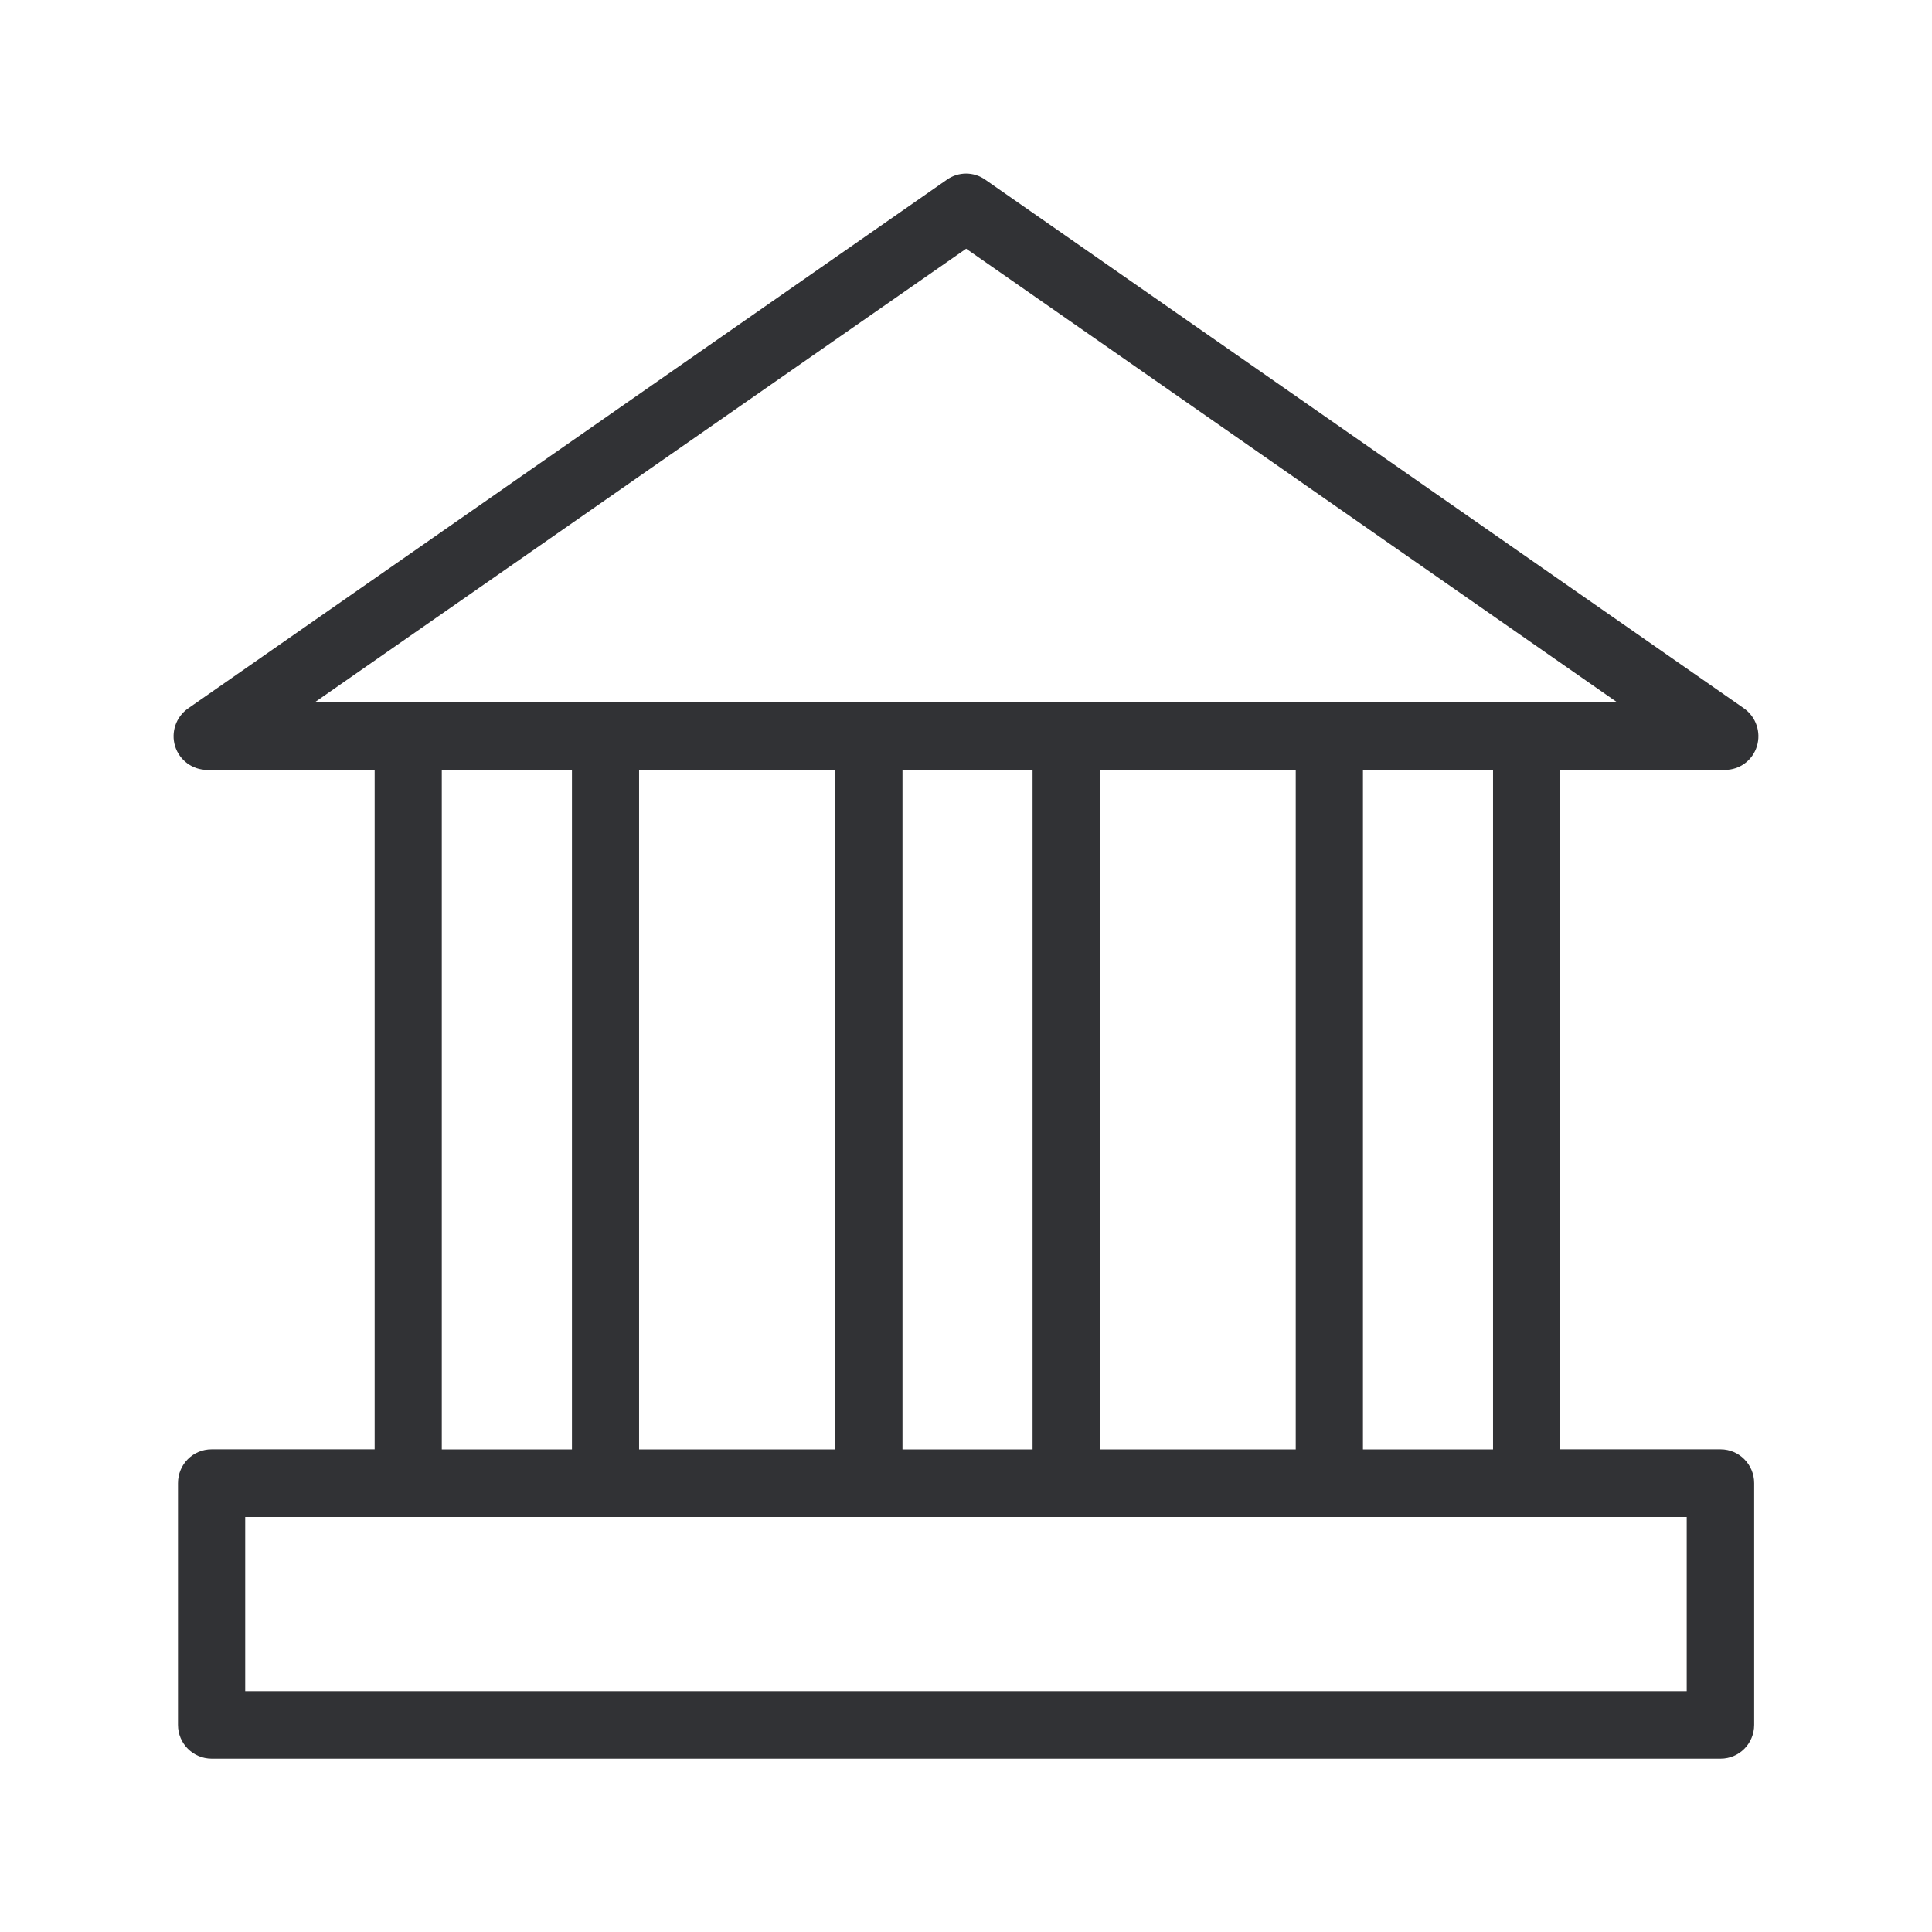
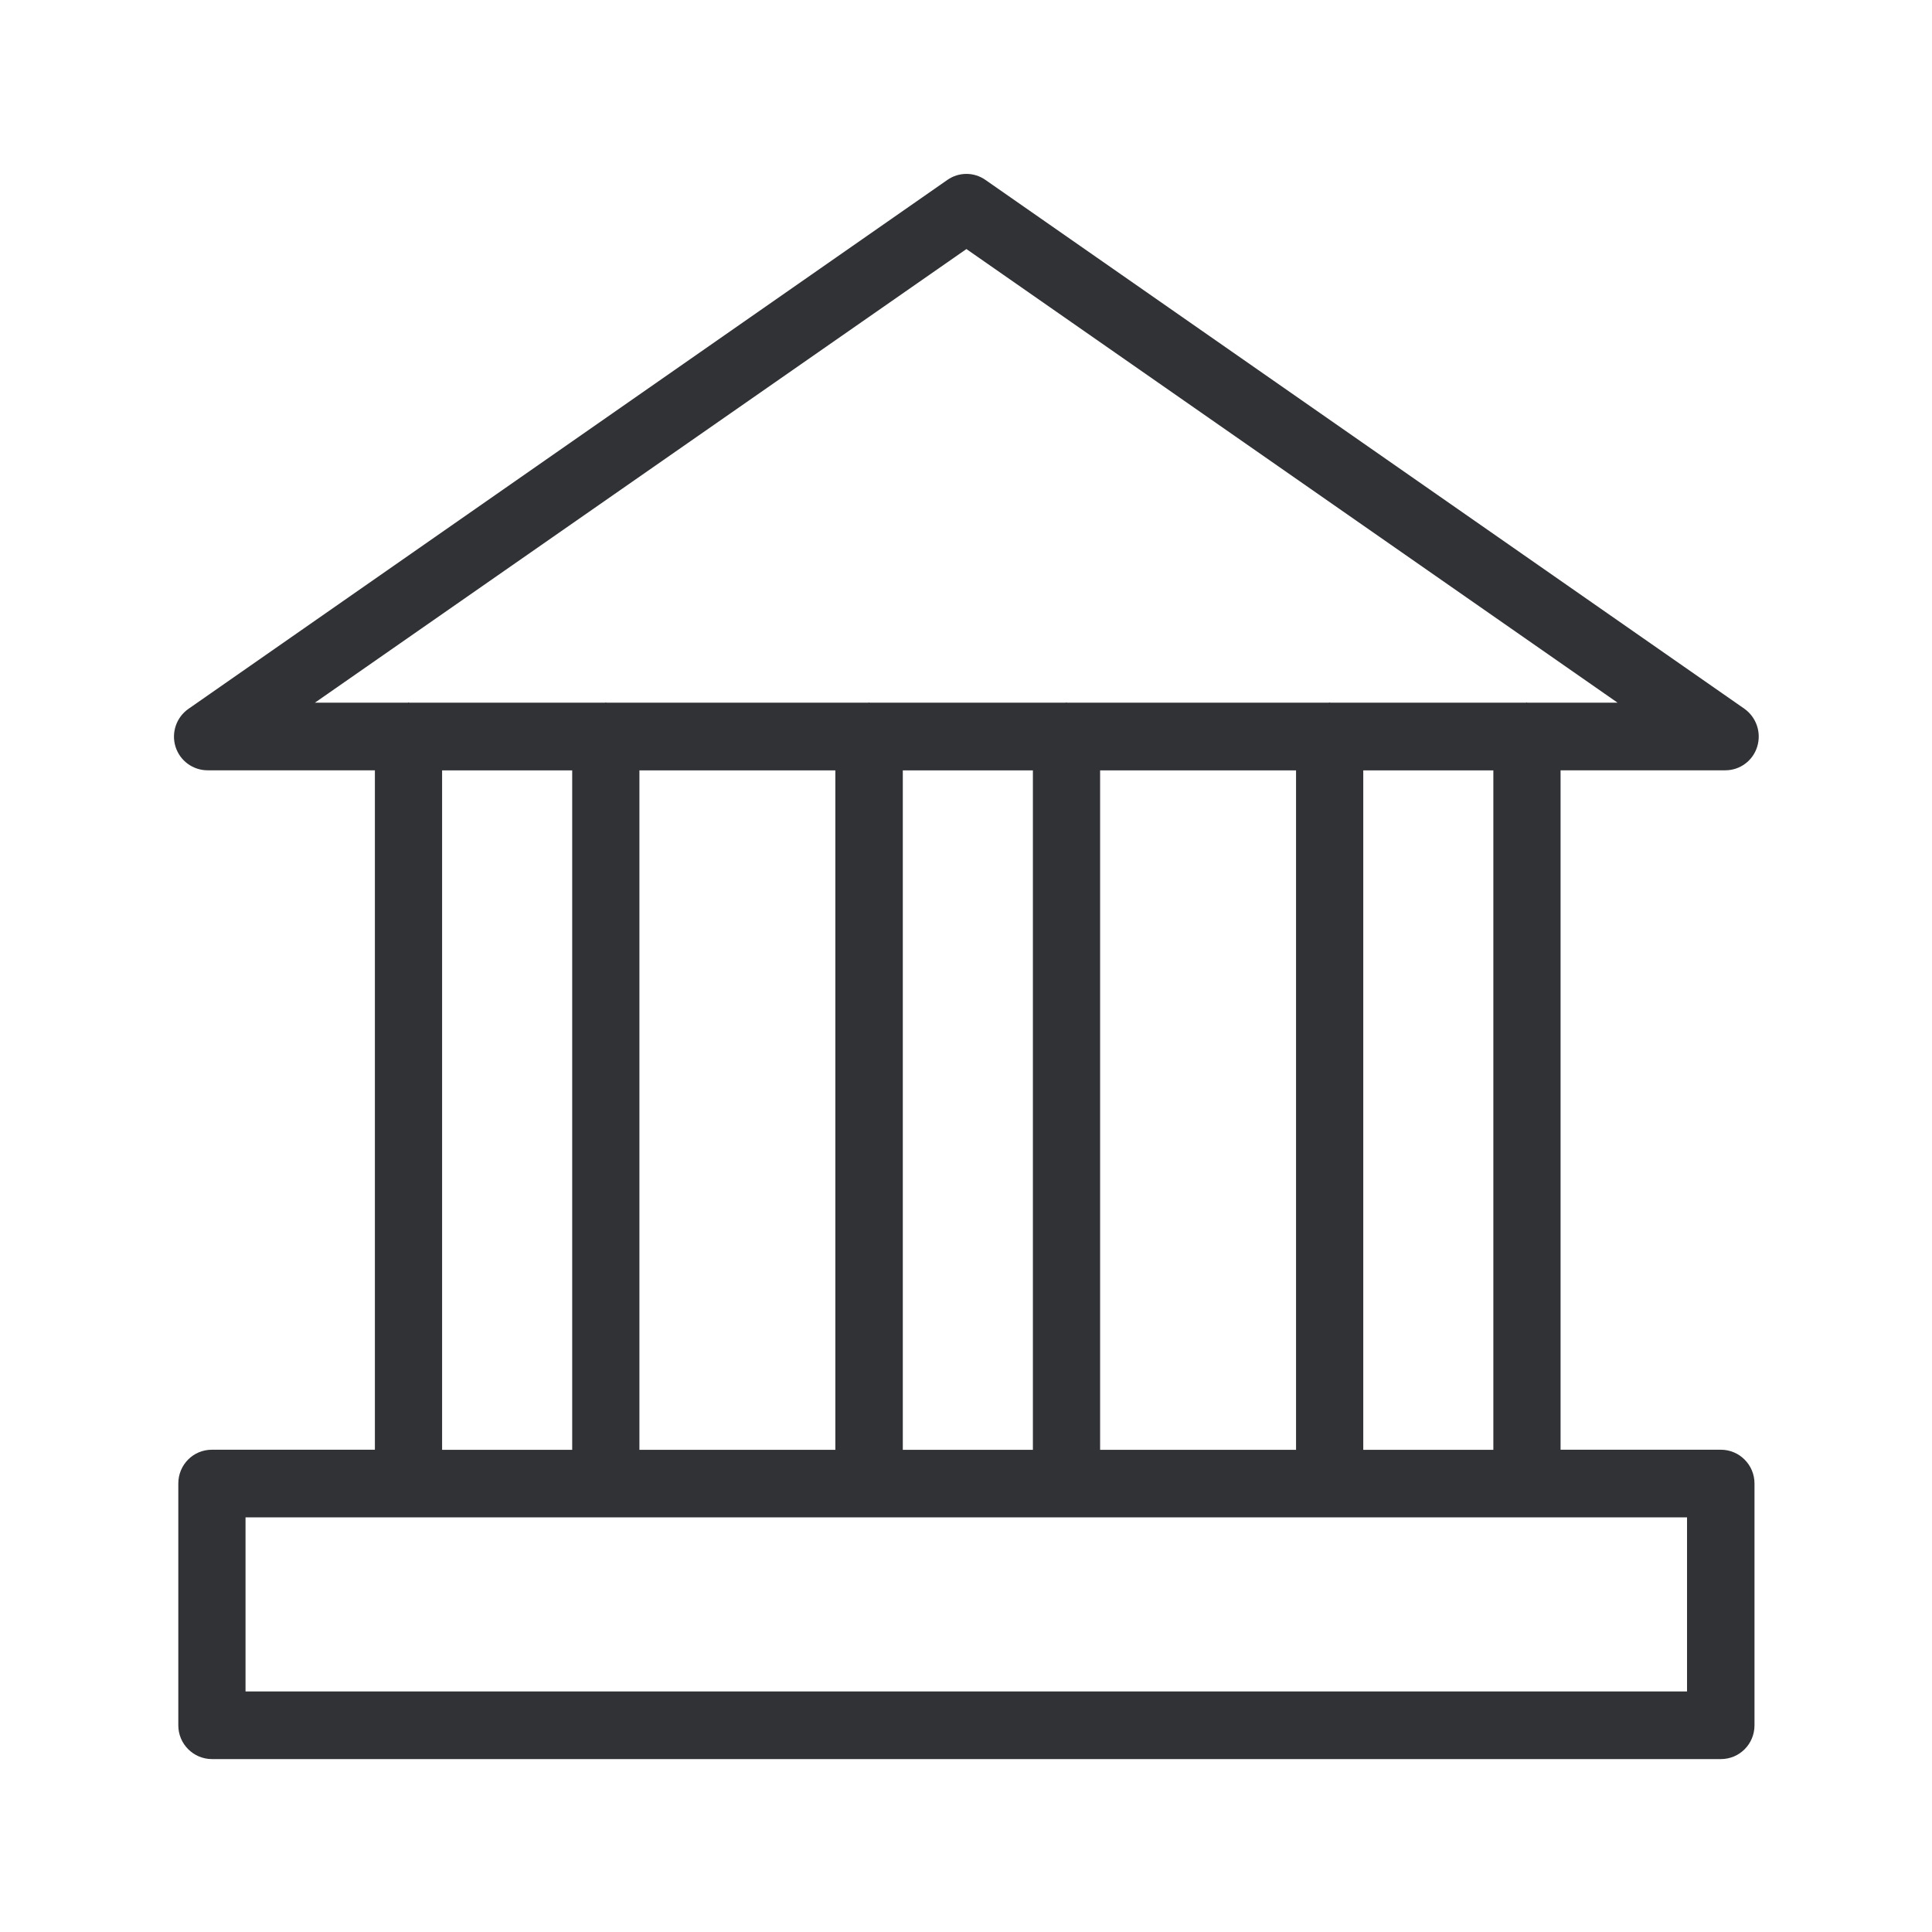
<svg xmlns="http://www.w3.org/2000/svg" width="24" height="24" viewBox="0 0 24 24">
-   <path d="M11.763 2.232c.143-.101.333-.101.476 0L21.665 8.8a.424.424 0 01.16.47.414.414 0 01-.398.294h-2.045v8.44h1.992c.23 0 .417.188.417.42v3.003c0 .232-.185.42-.417.42H2.628a.419.419 0 01-.417-.42v-3.003c0-.232.185-.42.417-.42h2.026v-8.44H2.575a.418.418 0 01-.4-.294.421.421 0 01.162-.47zm9.19 16.613H3.046v2.163h17.907v-2.163zM7.105 9.565H5.488v8.44h1.617v-8.44zm8.991 0h-2.434v8.44h2.434v-8.44zm-3.269 0h-1.616v8.44h1.616v-8.44zm-2.453 0H7.939v8.44h2.435v-8.44zm8.173 0h-1.616v8.44h1.616v-8.44zM12.001 3.09L3.909 8.725h1.154c.002 0 .005-.003.008-.003s.006.003.008.003h2.435c.002 0 .005-.003.008-.003s.006.003.008.003h3.253c.002 0 .005-.003.008-.003s.006.003.008.003h2.435c.002 0 .005-.003.008-.003s.006.003.008.003h3.252l.009-.003c.003 0 .005.003.008.003h2.434l.009-.003c.003 0 .005.003.008.003h1.12l-8.089-5.636z" fill="#313235" fill-rule="nonzero" />
+   <path d="M11.767 2.236c.143-.101.333-.101.476 0l9.426 6.568a.424.424 0 01.16.47.414.414 0 01-.398.295h-2.045v8.44h1.991c.23 0 .418.187.418.42v3.003c0 .232-.185.42-.418.42H2.632a.419.419 0 01-.417-.42v-3.003c0-.233.185-.42.417-.42h2.025v-8.44H2.58a.418.418 0 01-.4-.294.421.421 0 01.162-.47zm9.19 16.613H3.05v2.163h17.907v-2.163zM7.108 9.57H5.492v8.44h1.616v-8.44zm8.992 0h-2.434v8.44H16.1v-8.44zm-3.269 0h-1.616v8.44h1.616v-8.44zm-2.454 0H7.943v8.44h2.434v-8.44zm8.174 0h-1.616v8.44h1.616v-8.44zm-6.546-6.476L3.912 8.729h1.154l.009-.003c.003 0 .005.003.008.003h2.434l.009-.003c.003 0 .005.003.008.003h3.252l.009-.003c.002 0 .005.003.008.003h2.434l.009-.003c.002 0 .005.003.008.003h3.252l.009-.003c.002 0 .005.003.008.003h2.434l.009-.003c.002 0 .005.003.008.003h1.12l-8.09-5.636z" fill="#313235" fill-rule="nonzero" />
</svg>
